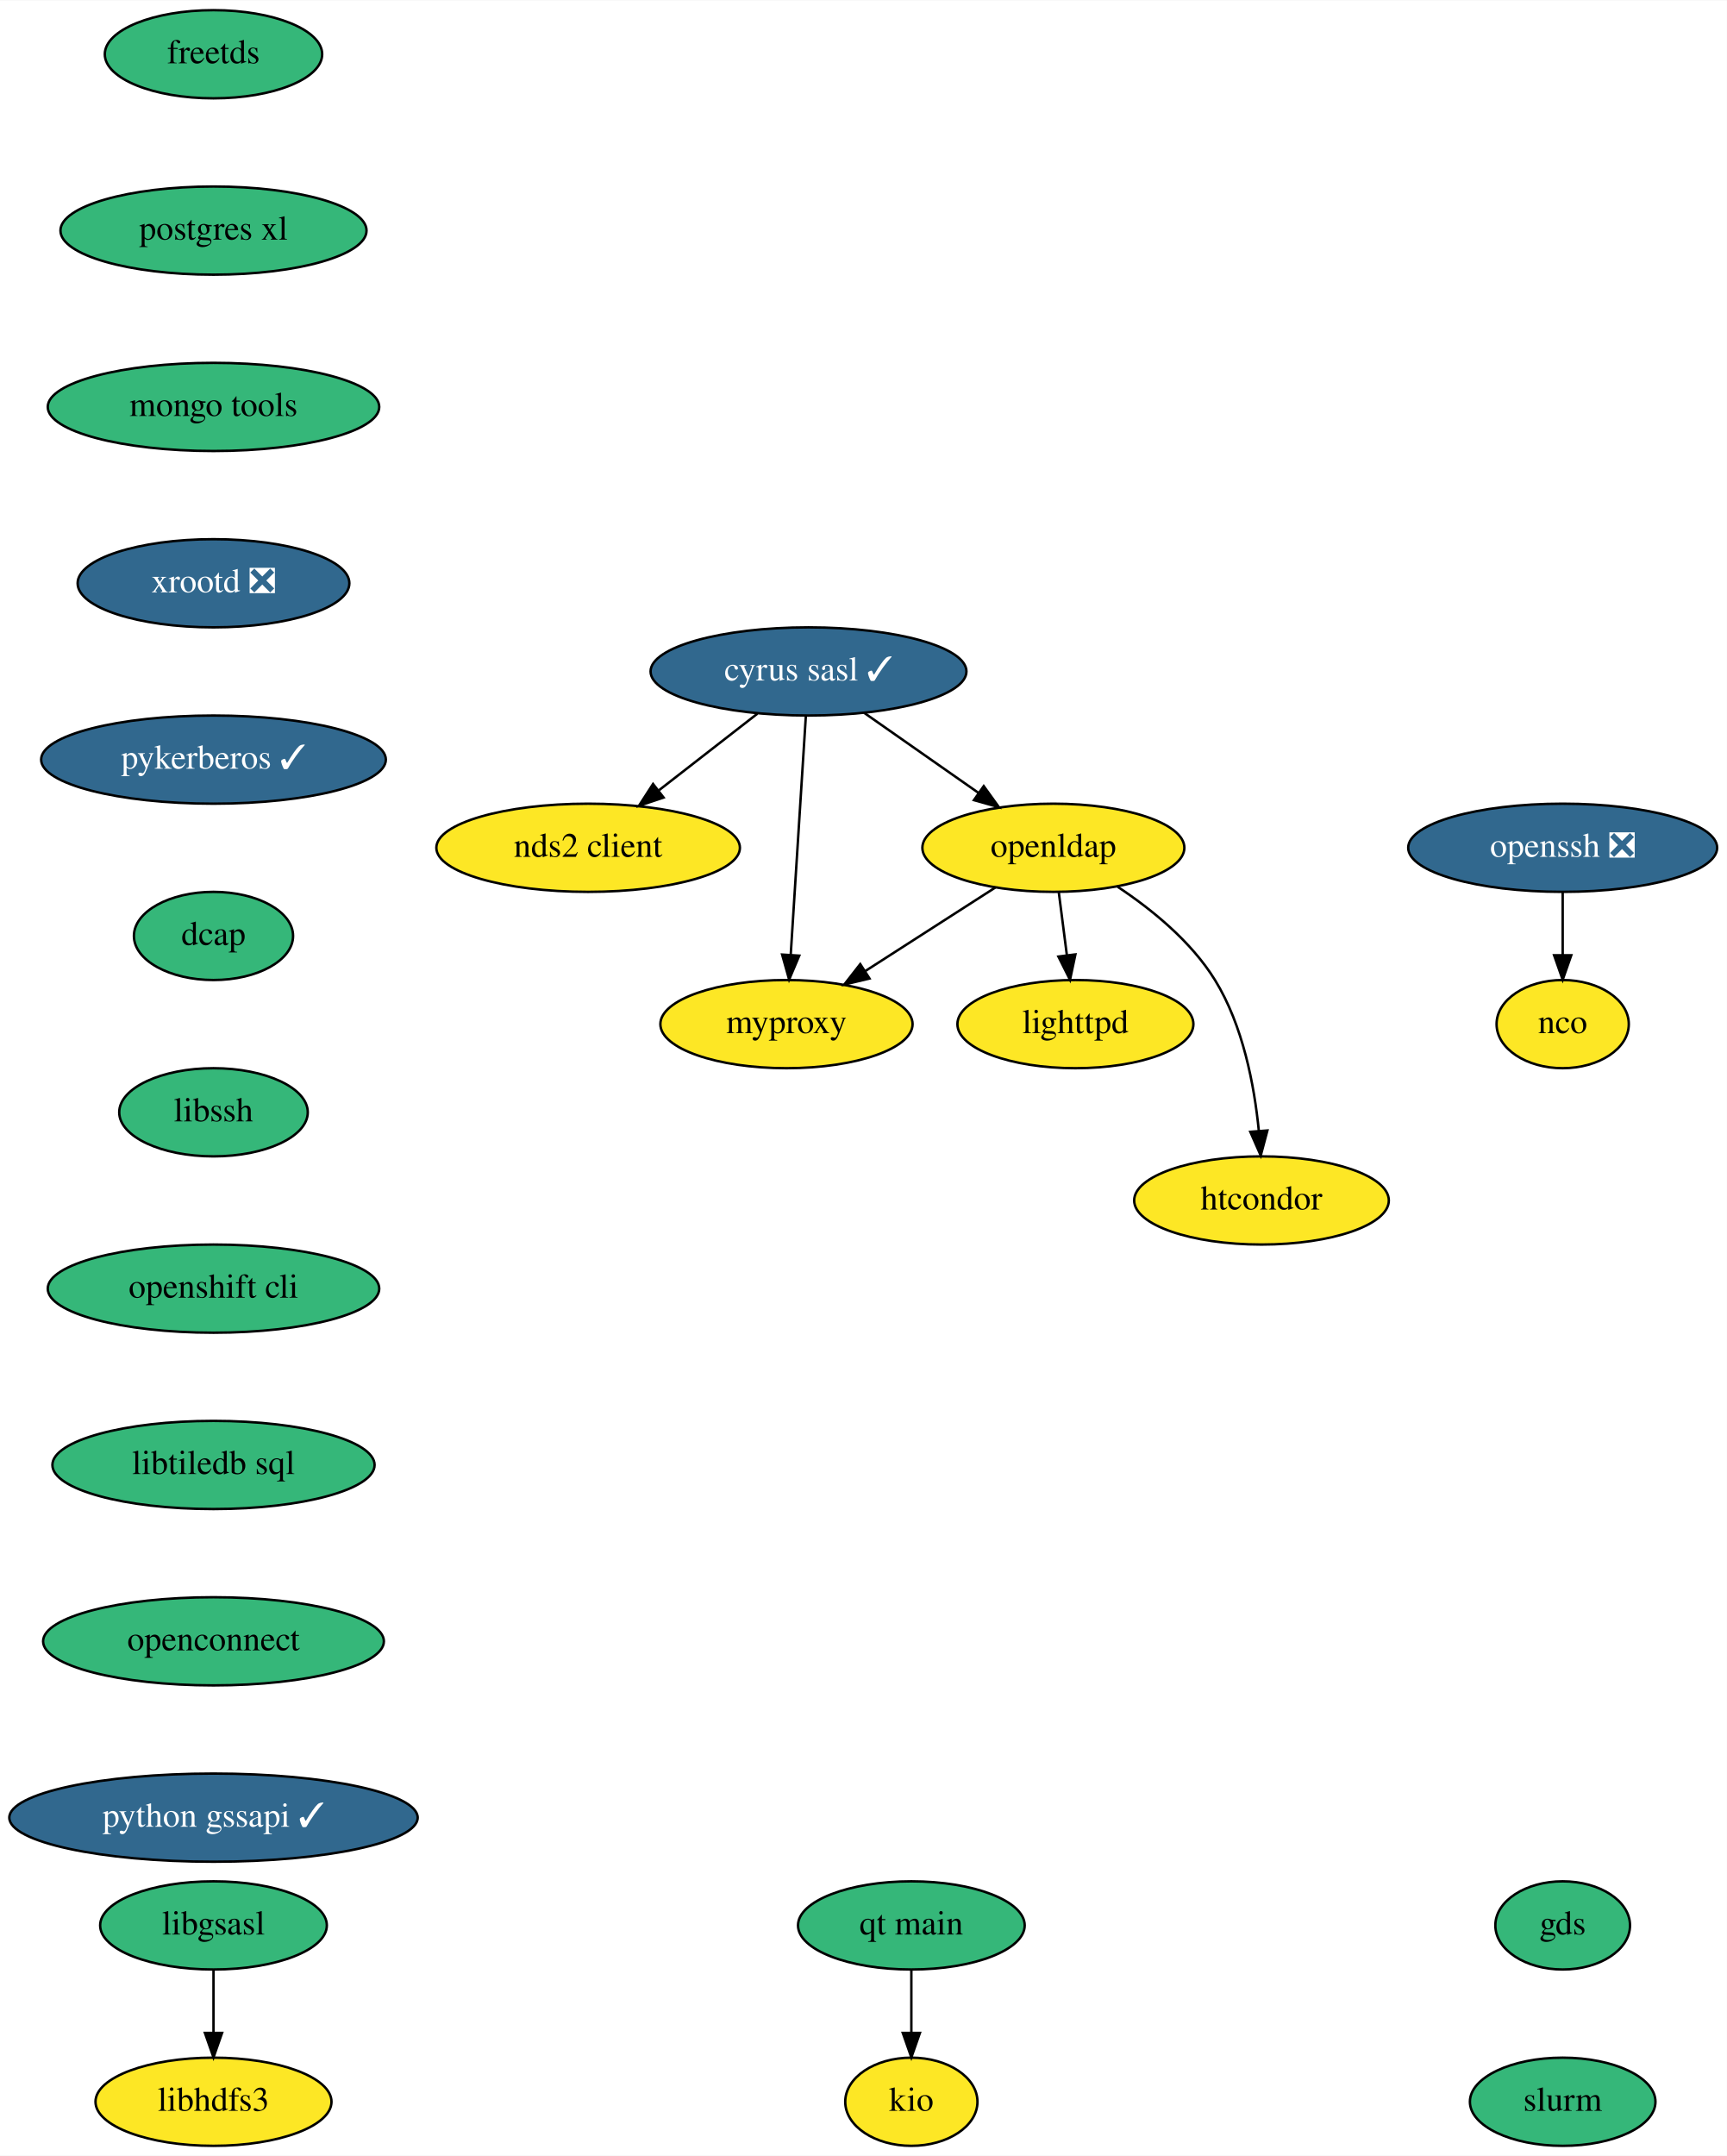
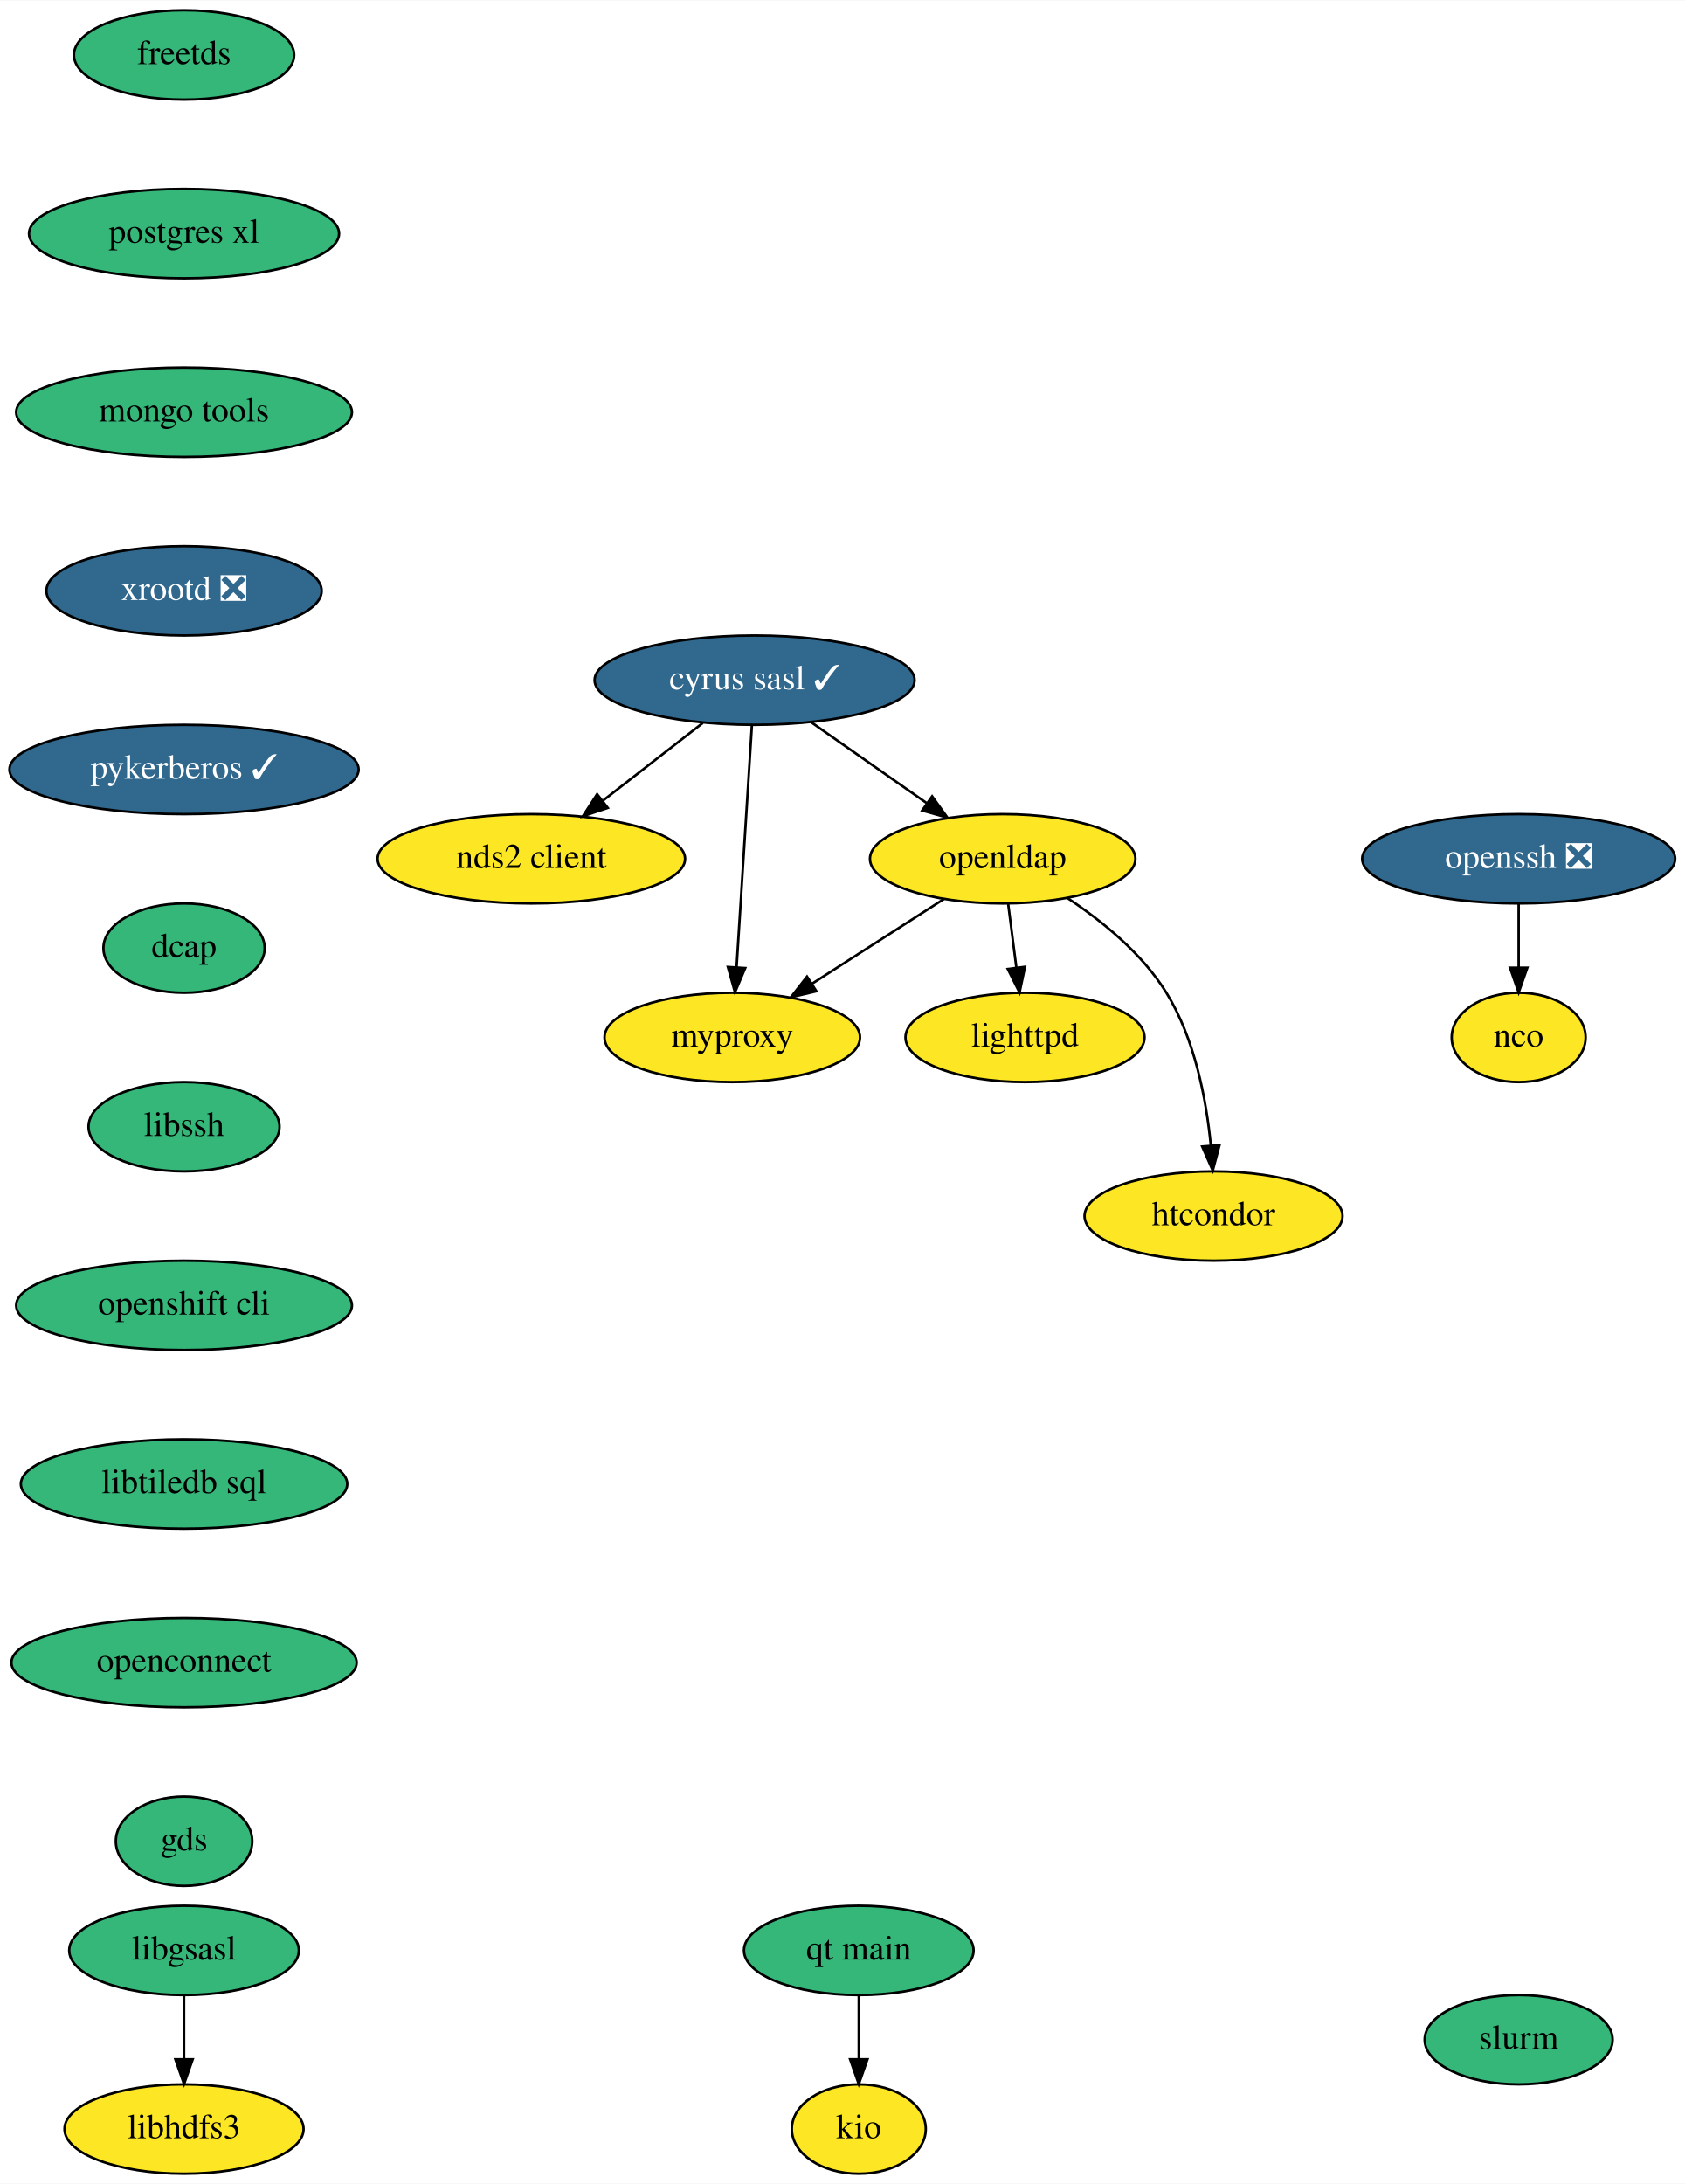
- <svg xmlns="http://www.w3.org/2000/svg" xmlns:xlink="http://www.w3.org/1999/xlink" width="705pt" height="880pt" viewBox="0.00 0.00 705.24 880.00">
+ <svg xmlns="http://www.w3.org/2000/svg" xmlns:xlink="http://www.w3.org/1999/xlink" width="679pt" height="880pt" viewBox="0.00 0.00 679.24 880.00">
  <g id="graph0" class="graph" transform="scale(1 1) rotate(0) translate(4 876)">
-     <polygon fill="white" stroke="none" points="-4,4 -4,-876 701.24,-876 701.24,4 -4,4" />
+     <polygon fill="white" stroke="none" points="-4,4 -4,-876 675.24,-876 675.24,4 -4,4" />
    <g id="node1" class="node">
      <g id="a_node1">
        <a xlink:href="https://github.com/conda-forge/cyrus-sasl-feedstock/pull/23" xlink:title="cyrus sasl ✓">
-           <ellipse fill="#31688e" stroke="black" cx="326.19" cy="-602" rx="64.5" ry="18" />
-           <text text-anchor="middle" x="326.19" y="-598.3" font-family="Times,serif" font-size="14.00" fill="white">cyrus sasl ✓</text>
+           <ellipse fill="#31688e" stroke="black" cx="300.19" cy="-602" rx="64.5" ry="18" />
+           <text text-anchor="middle" x="300.19" y="-598.3" font-family="Times,serif" font-size="14.00" fill="white">cyrus sasl ✓</text>
        </a>
      </g>
    </g>
    <g id="node2" class="node">
      <g id="a_node2">
        <a xlink:href="https://github.com/conda-forge/nds2-client-feedstock" xlink:title="nds2 client">
-           <ellipse fill="#fde725" stroke="black" cx="236.19" cy="-530" rx="61.99" ry="18" />
-           <text text-anchor="middle" x="236.19" y="-526.3" font-family="Times,serif" font-size="14.00">nds2 client</text>
+           <ellipse fill="#fde725" stroke="black" cx="210.19" cy="-530" rx="61.99" ry="18" />
+           <text text-anchor="middle" x="210.19" y="-526.3" font-family="Times,serif" font-size="14.00">nds2 client</text>
        </a>
      </g>
    </g>
    <g id="edge1" class="edge">
-       <path fill="none" stroke="black" d="M305.32,-584.76C293.39,-575.49 278.25,-563.71 265.19,-553.55" />
-       <polygon fill="black" stroke="black" points="267,-550.52 256.95,-547.15 262.7,-556.05 267,-550.52" />
+       <path fill="none" stroke="black" d="M279.32,-584.76C267.39,-575.49 252.26,-563.71 239.19,-553.55" />
+       <polygon fill="black" stroke="black" points="241,-550.52 230.95,-547.15 236.7,-556.05 241,-550.52" />
    </g>
    <g id="node3" class="node">
      <g id="a_node3">
        <a xlink:href="https://github.com/conda-forge/openldap-feedstock" xlink:title="openldap">
-           <ellipse fill="#fde725" stroke="black" cx="426.19" cy="-530" rx="53.5" ry="18" />
-           <text text-anchor="middle" x="426.19" y="-526.3" font-family="Times,serif" font-size="14.00">openldap</text>
+           <ellipse fill="#fde725" stroke="black" cx="400.19" cy="-530" rx="53.5" ry="18" />
+           <text text-anchor="middle" x="400.19" y="-526.3" font-family="Times,serif" font-size="14.00">openldap</text>
        </a>
      </g>
    </g>
    <g id="edge2" class="edge">
-       <path fill="none" stroke="black" d="M348.88,-585.12C362.66,-575.47 380.43,-563.04 395.46,-552.52" />
-       <polygon fill="black" stroke="black" points="397.75,-555.18 403.94,-546.58 393.74,-549.45 397.75,-555.18" />
+       <path fill="none" stroke="black" d="M322.89,-585.12C336.66,-575.47 354.43,-563.04 369.46,-552.52" />
+       <polygon fill="black" stroke="black" points="371.75,-555.18 377.94,-546.58 367.74,-549.45 371.75,-555.18" />
    </g>
    <g id="node4" class="node">
      <g id="a_node4">
        <a xlink:href="https://github.com/conda-forge/myproxy-feedstock" xlink:title="myproxy">
-           <ellipse fill="#fde725" stroke="black" cx="317.19" cy="-458" rx="51.5" ry="18" />
-           <text text-anchor="middle" x="317.19" y="-454.3" font-family="Times,serif" font-size="14.00">myproxy</text>
+           <ellipse fill="#fde725" stroke="black" cx="291.19" cy="-458" rx="51.5" ry="18" />
+           <text text-anchor="middle" x="291.19" y="-454.3" font-family="Times,serif" font-size="14.00">myproxy</text>
        </a>
      </g>
    </g>
    <g id="edge3" class="edge">
-       <path fill="none" stroke="black" d="M325.11,-583.87C323.57,-559.67 320.76,-515.21 318.93,-486.39" />
-       <polygon fill="black" stroke="black" points="322.41,-485.95 318.28,-476.19 315.42,-486.39 322.41,-485.95" />
+       <path fill="none" stroke="black" d="M299.11,-583.87C297.57,-559.67 294.76,-515.21 292.93,-486.39" />
+       <polygon fill="black" stroke="black" points="296.41,-485.95 292.28,-476.19 289.42,-486.39 296.41,-485.95" />
    </g>
    <g id="edge4" class="edge">
-       <path fill="none" stroke="black" d="M402.54,-513.81C386.97,-503.81 366.4,-490.6 349.35,-479.65" />
-       <polygon fill="black" stroke="black" points="351.1,-476.62 340.8,-474.16 347.32,-482.51 351.1,-476.62" />
+       <path fill="none" stroke="black" d="M376.54,-513.81C360.97,-503.81 340.4,-490.6 323.35,-479.65" />
+       <polygon fill="black" stroke="black" points="325.1,-476.62 314.8,-474.16 321.32,-482.51 325.1,-476.62" />
    </g>
    <g id="node5" class="node">
      <g id="a_node5">
        <a xlink:href="https://github.com/conda-forge/lighttpd-feedstock" xlink:title="lighttpd">
-           <ellipse fill="#fde725" stroke="black" cx="435.19" cy="-458" rx="48.19" ry="18" />
-           <text text-anchor="middle" x="435.19" y="-454.3" font-family="Times,serif" font-size="14.00">lighttpd</text>
+           <ellipse fill="#fde725" stroke="black" cx="409.19" cy="-458" rx="48.19" ry="18" />
+           <text text-anchor="middle" x="409.19" y="-454.3" font-family="Times,serif" font-size="14.00">lighttpd</text>
        </a>
      </g>
    </g>
    <g id="edge5" class="edge">
-       <path fill="none" stroke="black" d="M428.42,-511.7C429.41,-503.98 430.6,-494.71 431.71,-486.11" />
-       <polygon fill="black" stroke="black" points="435.19,-486.47 432.99,-476.1 428.25,-485.58 435.19,-486.47" />
+       <path fill="none" stroke="black" d="M402.42,-511.7C403.41,-503.98 404.6,-494.71 405.71,-486.11" />
+       <polygon fill="black" stroke="black" points="409.19,-486.47 406.99,-476.1 402.25,-485.58 409.19,-486.47" />
    </g>
    <g id="node6" class="node">
      <g id="a_node6">
        <a xlink:href="https://github.com/conda-forge/htcondor-feedstock" xlink:title="htcondor">
-           <ellipse fill="#fde725" stroke="black" cx="511.19" cy="-386" rx="52" ry="18" />
-           <text text-anchor="middle" x="511.19" y="-382.3" font-family="Times,serif" font-size="14.00">htcondor</text>
+           <ellipse fill="#fde725" stroke="black" cx="485.19" cy="-386" rx="52" ry="18" />
+           <text text-anchor="middle" x="485.19" y="-382.3" font-family="Times,serif" font-size="14.00">htcondor</text>
        </a>
      </g>
    </g>
    <g id="edge6" class="edge">
-       <path fill="none" stroke="black" d="M452.45,-514.07C466.34,-504.85 482.48,-491.76 492.19,-476 503.63,-457.45 508.25,-433.05 510.09,-414.49" />
-       <polygon fill="black" stroke="black" points="513.6,-414.57 510.88,-404.33 506.62,-414.03 513.6,-414.57" />
+       <path fill="none" stroke="black" d="M426.45,-514.07C440.34,-504.85 456.48,-491.76 466.19,-476 477.63,-457.45 482.26,-433.05 484.09,-414.49" />
+       <polygon fill="black" stroke="black" points="487.6,-414.57 484.88,-404.33 480.62,-414.03 487.6,-414.57" />
    </g>
    <g id="node7" class="node">
      <g id="a_node7">
        <a xlink:href="https://github.com/conda-forge/freetds-feedstock" xlink:title="freetds">
-           <ellipse fill="#35b779" stroke="black" cx="83.19" cy="-854" rx="44.39" ry="18" />
-           <text text-anchor="middle" x="83.19" y="-850.3" font-family="Times,serif" font-size="14.00">freetds</text>
+           <ellipse fill="#35b779" stroke="black" cx="70.19" cy="-854" rx="44.39" ry="18" />
+           <text text-anchor="middle" x="70.19" y="-850.3" font-family="Times,serif" font-size="14.00">freetds</text>
        </a>
      </g>
    </g>
    <g id="node8" class="node">
      <g id="a_node8">
        <a xlink:href="https://github.com/conda-forge/postgres-xl-feedstock" xlink:title="postgres xl">
-           <ellipse fill="#35b779" stroke="black" cx="83.19" cy="-782" rx="62.5" ry="18" />
-           <text text-anchor="middle" x="83.19" y="-778.3" font-family="Times,serif" font-size="14.00">postgres xl</text>
+           <ellipse fill="#35b779" stroke="black" cx="70.19" cy="-782" rx="62.5" ry="18" />
+           <text text-anchor="middle" x="70.19" y="-778.3" font-family="Times,serif" font-size="14.00">postgres xl</text>
        </a>
      </g>
    </g>
    <g id="node12" class="node">
      <g id="a_node12">
        <a xlink:href="https://github.com/conda-forge/mongo-tools-feedstock" xlink:title="mongo tools">
-           <ellipse fill="#35b779" stroke="black" cx="83.19" cy="-710" rx="67.69" ry="18" />
-           <text text-anchor="middle" x="83.19" y="-706.3" font-family="Times,serif" font-size="14.00">mongo tools</text>
+           <ellipse fill="#35b779" stroke="black" cx="70.19" cy="-710" rx="67.69" ry="18" />
+           <text text-anchor="middle" x="70.19" y="-706.3" font-family="Times,serif" font-size="14.00">mongo tools</text>
        </a>
      </g>
    </g>
    <g id="node9" class="node">
      <g id="a_node9">
        <a xlink:href="https://github.com/conda-forge/libgsasl-feedstock" xlink:title="libgsasl">
-           <ellipse fill="#35b779" stroke="black" cx="83.19" cy="-90" rx="46.29" ry="18" />
-           <text text-anchor="middle" x="83.19" y="-86.3" font-family="Times,serif" font-size="14.00">libgsasl</text>
+           <ellipse fill="#35b779" stroke="black" cx="70.19" cy="-90" rx="46.29" ry="18" />
+           <text text-anchor="middle" x="70.19" y="-86.3" font-family="Times,serif" font-size="14.00">libgsasl</text>
        </a>
      </g>
    </g>
    <g id="node10" class="node">
      <g id="a_node10">
        <a xlink:href="https://github.com/conda-forge/libhdfs3-feedstock" xlink:title="libhdfs3">
-           <ellipse fill="#fde725" stroke="black" cx="83.19" cy="-18" rx="48.19" ry="18" />
-           <text text-anchor="middle" x="83.19" y="-14.3" font-family="Times,serif" font-size="14.00">libhdfs3</text>
+           <ellipse fill="#fde725" stroke="black" cx="70.19" cy="-18" rx="48.19" ry="18" />
+           <text text-anchor="middle" x="70.19" y="-14.3" font-family="Times,serif" font-size="14.00">libhdfs3</text>
        </a>
      </g>
    </g>
    <g id="edge8" class="edge">
-       <path fill="none" stroke="black" d="M83.19,-71.7C83.19,-63.98 83.19,-54.71 83.19,-46.11" />
-       <polygon fill="black" stroke="black" points="86.69,-46.1 83.19,-36.1 79.69,-46.1 86.69,-46.1" />
+       <path fill="none" stroke="black" d="M70.19,-71.7C70.19,-63.98 70.19,-54.71 70.19,-46.11" />
+       <polygon fill="black" stroke="black" points="73.69,-46.1 70.19,-36.1 66.69,-46.1 73.69,-46.1" />
    </g>
    <g id="node11" class="node">
      <g id="a_node11">
        <a xlink:href="https://github.com/conda-forge/nco-feedstock" xlink:title="nco">
-           <ellipse fill="#fde725" stroke="black" cx="634.19" cy="-458" rx="27" ry="18" />
-           <text text-anchor="middle" x="634.19" y="-454.3" font-family="Times,serif" font-size="14.00">nco</text>
+           <ellipse fill="#fde725" stroke="black" cx="608.19" cy="-458" rx="27" ry="18" />
+           <text text-anchor="middle" x="608.19" y="-454.3" font-family="Times,serif" font-size="14.00">nco</text>
        </a>
      </g>
    </g>
    <g id="node13" class="node">
      <g id="a_node13">
        <a xlink:href="https://github.com/conda-forge/xrootd-feedstock/pull/67" xlink:title="xrootd ❎">
-           <ellipse fill="#31688e" stroke="black" cx="83.19" cy="-638" rx="55.49" ry="18" />
-           <text text-anchor="middle" x="83.19" y="-634.3" font-family="Times,serif" font-size="14.00" fill="white">xrootd ❎</text>
+           <ellipse fill="#31688e" stroke="black" cx="70.19" cy="-638" rx="55.49" ry="18" />
+           <text text-anchor="middle" x="70.19" y="-634.3" font-family="Times,serif" font-size="14.00" fill="white">xrootd ❎</text>
        </a>
      </g>
    </g>
    <g id="node14" class="node">
      <g id="a_node14">
        <a xlink:href="https://github.com/conda-forge/pykerberos-feedstock/pull/17" xlink:title="pykerberos ✓">
-           <ellipse fill="#31688e" stroke="black" cx="83.19" cy="-566" rx="70.39" ry="18" />
-           <text text-anchor="middle" x="83.19" y="-562.3" font-family="Times,serif" font-size="14.00" fill="white">pykerberos ✓</text>
+           <ellipse fill="#31688e" stroke="black" cx="70.19" cy="-566" rx="70.39" ry="18" />
+           <text text-anchor="middle" x="70.19" y="-562.3" font-family="Times,serif" font-size="14.00" fill="white">pykerberos ✓</text>
        </a>
      </g>
    </g>
    <g id="node15" class="node">
      <g id="a_node15">
        <a xlink:href="https://github.com/conda-forge/dcap-feedstock" xlink:title="dcap">
-           <ellipse fill="#35b779" stroke="black" cx="83.19" cy="-494" rx="32.5" ry="18" />
-           <text text-anchor="middle" x="83.19" y="-490.3" font-family="Times,serif" font-size="14.00">dcap</text>
+           <ellipse fill="#35b779" stroke="black" cx="70.19" cy="-494" rx="32.5" ry="18" />
+           <text text-anchor="middle" x="70.19" y="-490.3" font-family="Times,serif" font-size="14.00">dcap</text>
        </a>
      </g>
    </g>
    <g id="node17" class="node">
      <g id="a_node17">
        <a xlink:href="https://github.com/conda-forge/libssh-feedstock" xlink:title="libssh">
-           <ellipse fill="#35b779" stroke="black" cx="83.19" cy="-422" rx="38.5" ry="18" />
-           <text text-anchor="middle" x="83.19" y="-418.3" font-family="Times,serif" font-size="14.00">libssh</text>
+           <ellipse fill="#35b779" stroke="black" cx="70.19" cy="-422" rx="38.5" ry="18" />
+           <text text-anchor="middle" x="70.19" y="-418.3" font-family="Times,serif" font-size="14.00">libssh</text>
        </a>
      </g>
    </g>
    <g id="node16" class="node">
      <g id="a_node16">
        <a xlink:href="https://github.com/conda-forge/openssh-feedstock/pull/22" xlink:title="openssh ❎">
-           <ellipse fill="#31688e" stroke="black" cx="634.19" cy="-530" rx="63.09" ry="18" />
-           <text text-anchor="middle" x="634.19" y="-526.3" font-family="Times,serif" font-size="14.00" fill="white">openssh ❎</text>
+           <ellipse fill="#31688e" stroke="black" cx="608.19" cy="-530" rx="63.09" ry="18" />
+           <text text-anchor="middle" x="608.19" y="-526.3" font-family="Times,serif" font-size="14.00" fill="white">openssh ❎</text>
        </a>
      </g>
    </g>
    <g id="edge13" class="edge">
-       <path fill="none" stroke="black" d="M634.19,-511.7C634.19,-503.98 634.19,-494.71 634.19,-486.11" />
-       <polygon fill="black" stroke="black" points="637.69,-486.1 634.19,-476.1 630.69,-486.1 637.69,-486.1" />
+       <path fill="none" stroke="black" d="M608.19,-511.7C608.19,-503.98 608.19,-494.71 608.19,-486.11" />
+       <polygon fill="black" stroke="black" points="611.69,-486.1 608.19,-476.1 604.69,-486.1 611.69,-486.1" />
    </g>
    <g id="node18" class="node">
      <g id="a_node18">
        <a xlink:href="https://github.com/conda-forge/openshift-cli-feedstock" xlink:title="openshift cli">
-           <ellipse fill="#35b779" stroke="black" cx="83.19" cy="-350" rx="67.69" ry="18" />
-           <text text-anchor="middle" x="83.19" y="-346.3" font-family="Times,serif" font-size="14.00">openshift cli</text>
+           <ellipse fill="#35b779" stroke="black" cx="70.19" cy="-350" rx="67.69" ry="18" />
+           <text text-anchor="middle" x="70.19" y="-346.3" font-family="Times,serif" font-size="14.00">openshift cli</text>
        </a>
      </g>
    </g>
    <g id="node19" class="node">
      <g id="a_node19">
        <a xlink:href="https://github.com/conda-forge/libtiledb-sql-feedstock" xlink:title="libtiledb sql">
-           <ellipse fill="#35b779" stroke="black" cx="83.19" cy="-278" rx="65.79" ry="18" />
-           <text text-anchor="middle" x="83.19" y="-274.3" font-family="Times,serif" font-size="14.00">libtiledb sql</text>
+           <ellipse fill="#35b779" stroke="black" cx="70.19" cy="-278" rx="65.79" ry="18" />
+           <text text-anchor="middle" x="70.19" y="-274.3" font-family="Times,serif" font-size="14.00">libtiledb sql</text>
        </a>
      </g>
    </g>
    <g id="node20" class="node">
      <g id="a_node20">
        <a xlink:href="https://github.com/conda-forge/openconnect-feedstock" xlink:title="openconnect">
-           <ellipse fill="#35b779" stroke="black" cx="83.19" cy="-206" rx="69.59" ry="18" />
-           <text text-anchor="middle" x="83.19" y="-202.3" font-family="Times,serif" font-size="14.00">openconnect</text>
+           <ellipse fill="#35b779" stroke="black" cx="70.19" cy="-206" rx="69.59" ry="18" />
+           <text text-anchor="middle" x="70.19" y="-202.3" font-family="Times,serif" font-size="14.00">openconnect</text>
        </a>
      </g>
    </g>
    <g id="node22" class="node">
      <g id="a_node22">
-         <a xlink:href="https://github.com/conda-forge/python-gssapi-feedstock/pull/26" xlink:title="python gssapi ✓">
-           <ellipse fill="#31688e" stroke="black" cx="83.19" cy="-134" rx="83.39" ry="18" />
-           <text text-anchor="middle" x="83.19" y="-130.3" font-family="Times,serif" font-size="14.00" fill="white">python gssapi ✓</text>
+         <a xlink:href="https://github.com/conda-forge/gds-feedstock" xlink:title="gds">
+           <ellipse fill="#35b779" stroke="black" cx="70.19" cy="-134" rx="27.5" ry="18" />
+           <text text-anchor="middle" x="70.19" y="-130.3" font-family="Times,serif" font-size="14.00">gds</text>
        </a>
      </g>
    </g>
    <g id="node21" class="node">
      <g id="a_node21">
        <a xlink:href="https://github.com/conda-forge/kio-feedstock" xlink:title="kio">
-           <ellipse fill="#fde725" stroke="black" cx="368.19" cy="-18" rx="27" ry="18" />
-           <text text-anchor="middle" x="368.19" y="-14.3" font-family="Times,serif" font-size="14.00">kio</text>
+           <ellipse fill="#fde725" stroke="black" cx="342.19" cy="-18" rx="27" ry="18" />
+           <text text-anchor="middle" x="342.19" y="-14.3" font-family="Times,serif" font-size="14.00">kio</text>
        </a>
      </g>
    </g>
    <g id="node23" class="node">
      <g id="a_node23">
-         <a xlink:href="https://github.com/conda-forge/gds-feedstock" xlink:title="gds">
-           <ellipse fill="#35b779" stroke="black" cx="634.19" cy="-90" rx="27.5" ry="18" />
-           <text text-anchor="middle" x="634.19" y="-86.3" font-family="Times,serif" font-size="14.00">gds</text>
-         </a>
-       </g>
+         <a xlink:href="https://github.com/conda-forge/qt-main-feedstock" xlink:title="qt main">
+           <ellipse fill="#35b779" stroke="black" cx="342.19" cy="-90" rx="46.29" ry="18" />
+           <text text-anchor="middle" x="342.19" y="-86.3" font-family="Times,serif" font-size="14.00">qt main</text>
+         </a>
+       </g>
+     </g>
+     <g id="edge19" class="edge">
+       <path fill="none" stroke="black" d="M342.19,-71.7C342.19,-63.98 342.19,-54.71 342.19,-46.11" />
+       <polygon fill="black" stroke="black" points="345.69,-46.1 342.19,-36.1 338.69,-46.1 345.69,-46.1" />
    </g>
    <g id="node24" class="node">
      <g id="a_node24">
        <a xlink:href="https://github.com/conda-forge/slurm-feedstock" xlink:title="slurm">
-           <ellipse fill="#35b779" stroke="black" cx="634.19" cy="-18" rx="37.89" ry="18" />
-           <text text-anchor="middle" x="634.19" y="-14.3" font-family="Times,serif" font-size="14.00">slurm</text>
-         </a>
-       </g>
-     </g>
-     <g id="node25" class="node">
-       <g id="a_node25">
-         <a xlink:href="https://github.com/conda-forge/qt-main-feedstock" xlink:title="qt main">
-           <ellipse fill="#35b779" stroke="black" cx="368.19" cy="-90" rx="46.29" ry="18" />
-           <text text-anchor="middle" x="368.19" y="-86.3" font-family="Times,serif" font-size="14.00">qt main</text>
-         </a>
-       </g>
-     </g>
-     <g id="edge20" class="edge">
-       <path fill="none" stroke="black" d="M368.19,-71.7C368.19,-63.98 368.19,-54.71 368.19,-46.11" />
-       <polygon fill="black" stroke="black" points="371.69,-46.1 368.19,-36.1 364.69,-46.1 371.69,-46.1" />
+           <ellipse fill="#35b779" stroke="black" cx="608.19" cy="-54" rx="37.89" ry="18" />
+           <text text-anchor="middle" x="608.19" y="-50.3" font-family="Times,serif" font-size="14.00">slurm</text>
+         </a>
+       </g>
    </g>
  </g>
</svg>
